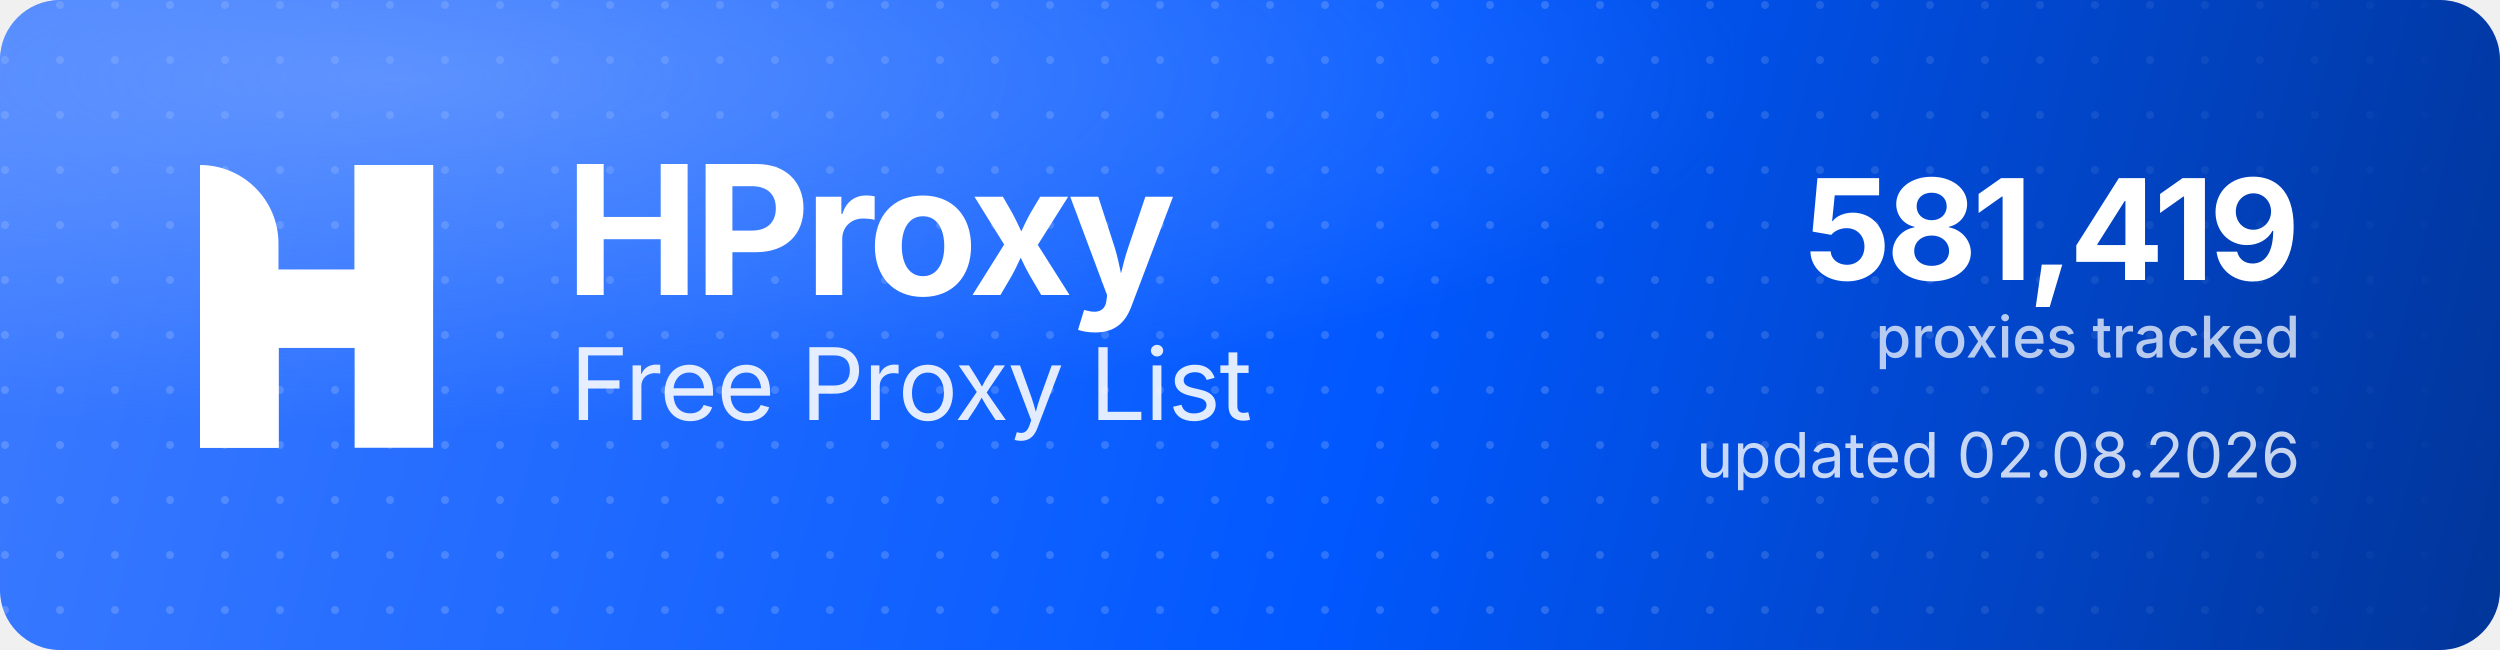
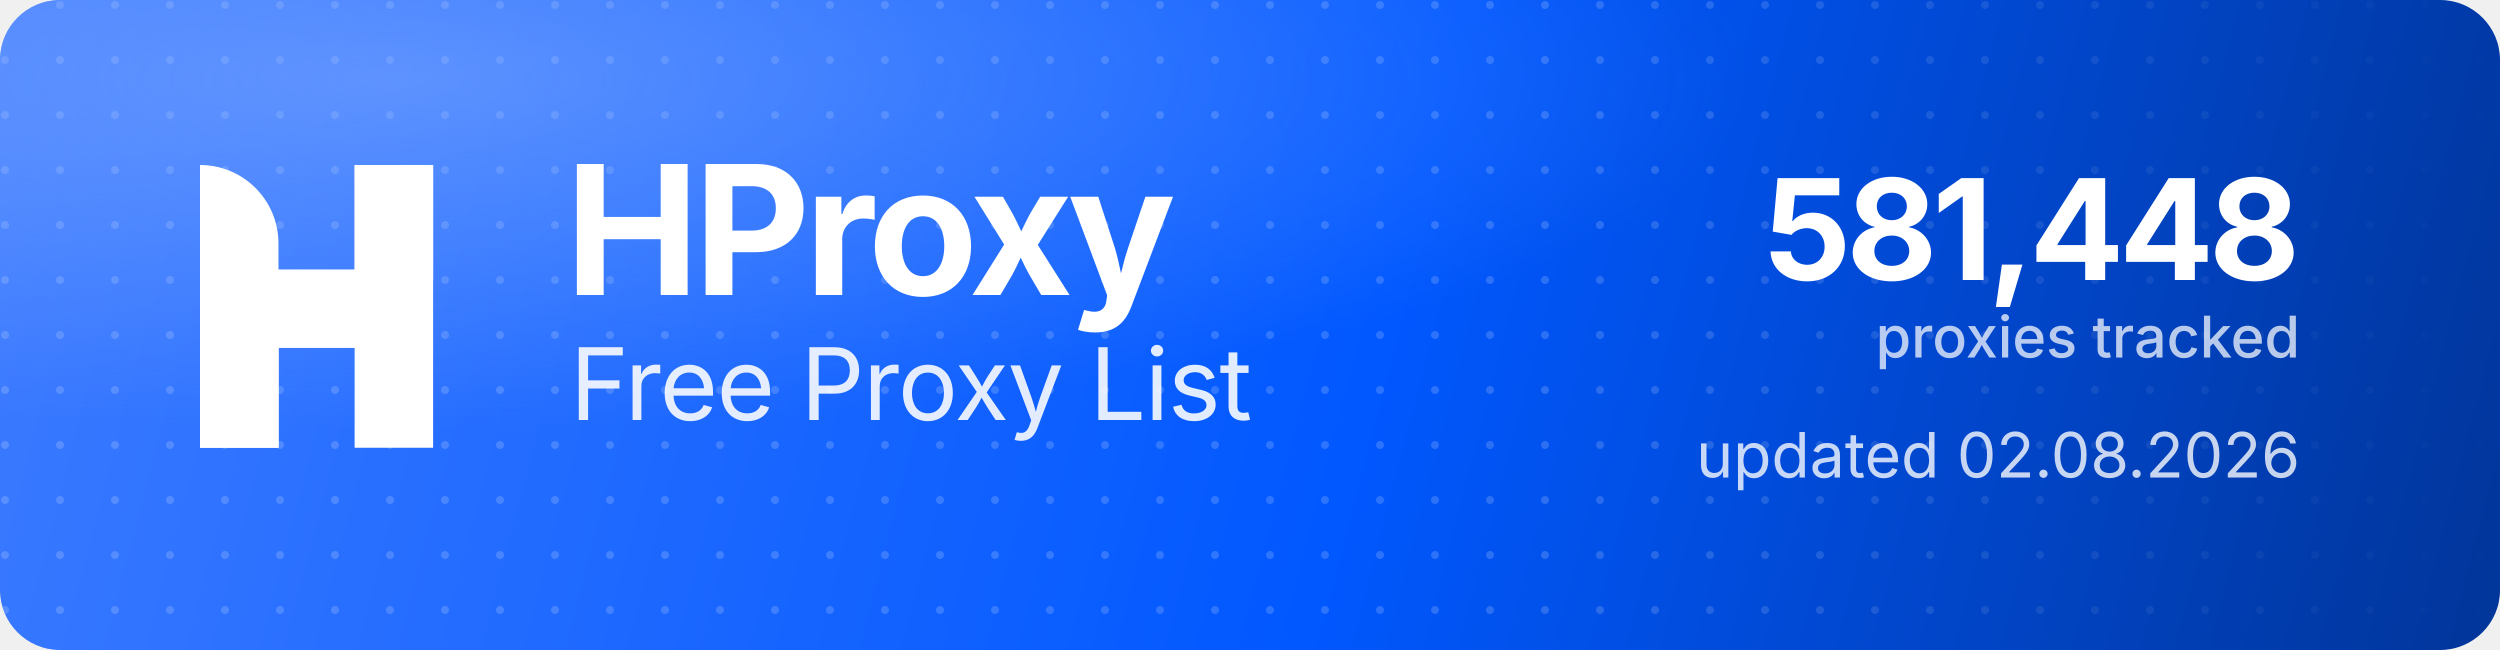
<svg xmlns="http://www.w3.org/2000/svg" width="1000" height="260" viewBox="0 0 1000 260" role="img" aria-label="HProxy Free Proxy List">
  <defs>
    <linearGradient id="hp-bg" x1="0" y1="0" x2="1000" y2="260" gradientUnits="userSpaceOnUse">
      <stop offset="0" stop-color="#3D7BFF" />
      <stop offset="0.55" stop-color="#0158FF" />
      <stop offset="1" stop-color="#013599" />
    </linearGradient>
    <radialGradient id="hp-glow" cx="0.16" cy="0.12" r="0.9">
      <stop offset="0" stop-color="#8FB4FF" stop-opacity="0.5" />
      <stop offset="0.6" stop-color="#8FB4FF" stop-opacity="0" />
    </radialGradient>
    <pattern id="hp-dots" width="22" height="22" patternUnits="userSpaceOnUse">
      <circle cx="2" cy="2" r="1.6" fill="#FFFFFF" fill-opacity="0.17" />
    </pattern>
    <linearGradient id="hp-dot-fade" x1="0" y1="0" x2="1000" y2="0" gradientUnits="userSpaceOnUse">
      <stop offset="0" stop-color="#FFFFFF" stop-opacity="1" />
      <stop offset="0.62" stop-color="#FFFFFF" stop-opacity="1" />
      <stop offset="1" stop-color="#FFFFFF" stop-opacity="0" />
    </linearGradient>
    <mask id="hp-dot-mask">
      <rect width="1000" height="260" fill="url(#hp-dot-fade)" />
    </mask>
  </defs>
  <rect width="1000" height="260" rx="24" fill="url(#hp-bg)" />
  <rect width="1000" height="260" rx="24" fill="url(#hp-dots)" mask="url(#hp-dot-mask)" />
  <rect width="1000" height="260" rx="24" fill="url(#hp-glow)" />
  <g transform="translate(80,66) scale(4.35)" fill="#FFFFFF">
    <path d="M0 0V0C3.985 0 7.216 3.231 7.216 7.216V26H0V0Z" />
    <rect x="14.219" width="7.216" height="26" />
    <path d="M7.235 26H0V15.971C0 12.455 2.851 9.604 6.367 9.604H14.22V0H21.437V10.453C21.437 13.97 18.586 16.82 15.069 16.82H7.235V26Z" />
  </g>
  <text x="226" y="118" font-family="'Geist','Inter','Segoe UI',system-ui,-apple-system,Helvetica,Arial,sans-serif" font-size="72" font-weight="700" letter-spacing="-2.3" fill="#FFFFFF">HProxy</text>
  <text x="228" y="168" font-family="'Geist','Inter','Segoe UI',system-ui,-apple-system,Helvetica,Arial,sans-serif" font-size="40" font-weight="400" letter-spacing="-0.5" fill="#FFFFFF" fill-opacity="0.88">Free Proxy List</text>
-   <text x="920" y="112" text-anchor="end" font-family="'Geist','Inter','Segoe UI',system-ui,-apple-system,Helvetica,Arial,sans-serif" font-size="56" font-weight="700" letter-spacing="-2" fill="#FFFFFF">581,419</text>
+   <text x="920" y="112" text-anchor="end" font-family="'Geist','Inter','Segoe UI',system-ui,-apple-system,Helvetica,Arial,sans-serif" font-size="56" font-weight="700" letter-spacing="-2" fill="#FFFFFF">581,448</text>
  <text x="920" y="143" text-anchor="end" font-family="'Geist','Inter','Segoe UI',system-ui,-apple-system,Helvetica,Arial,sans-serif" font-size="23" font-weight="500" fill="#FFFFFF" fill-opacity="0.72">proxies tracked</text>
  <text x="920" y="191" text-anchor="end" font-family="'Geist','Inter','Segoe UI',system-ui,-apple-system,Helvetica,Arial,sans-serif" font-size="25" font-weight="400" fill="#FFFFFF" fill-opacity="0.78">updated 02.08.2026</text>
</svg>
